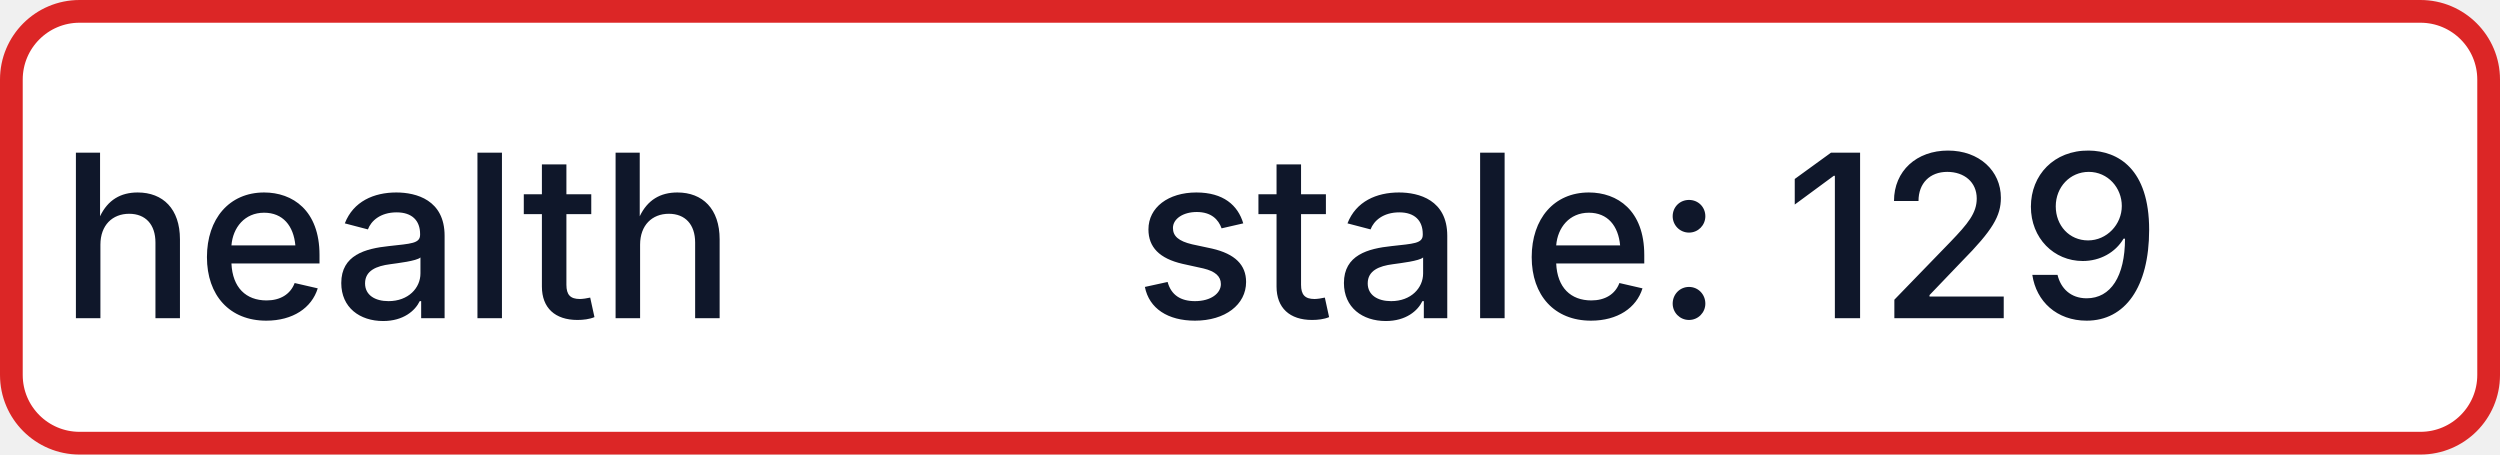
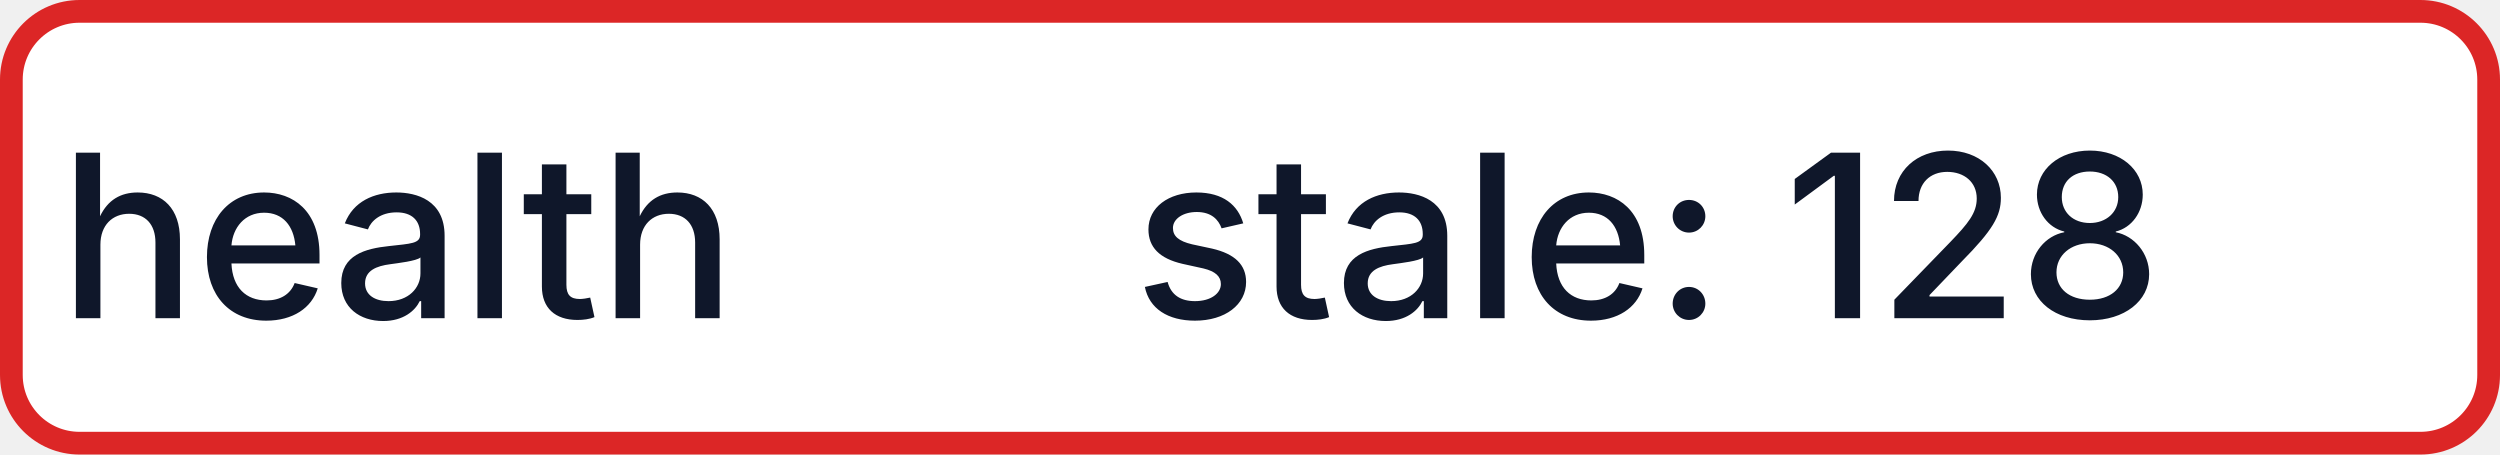
- <svg xmlns="http://www.w3.org/2000/svg" width="110" height="20" role="img" aria-label="health: stale: 129">
+ <svg xmlns="http://www.w3.org/2000/svg" width="110" height="20" role="img" aria-label="health: stale: 128">
  <rect x="0.5" y="0.5" width="109" height="19" rx="3" fill="#FFFFFF" stroke="#DC2626" stroke-width="1" />
  <g fill="#0F172A" text-anchor="middle" font-family="-apple-system,BlinkMacSystemFont,Segoe UI,sans-serif" font-size="10" font-weight="500">
    <text x="17.5" y="14">health</text>
-     <text x="72.5" y="14" textLength="68" lengthAdjust="spacingAndGlyphs">stale: 129</text>
+     <text x="72.5" y="14" textLength="68" lengthAdjust="spacingAndGlyphs">stale: 128</text>
  </g>
</svg>
